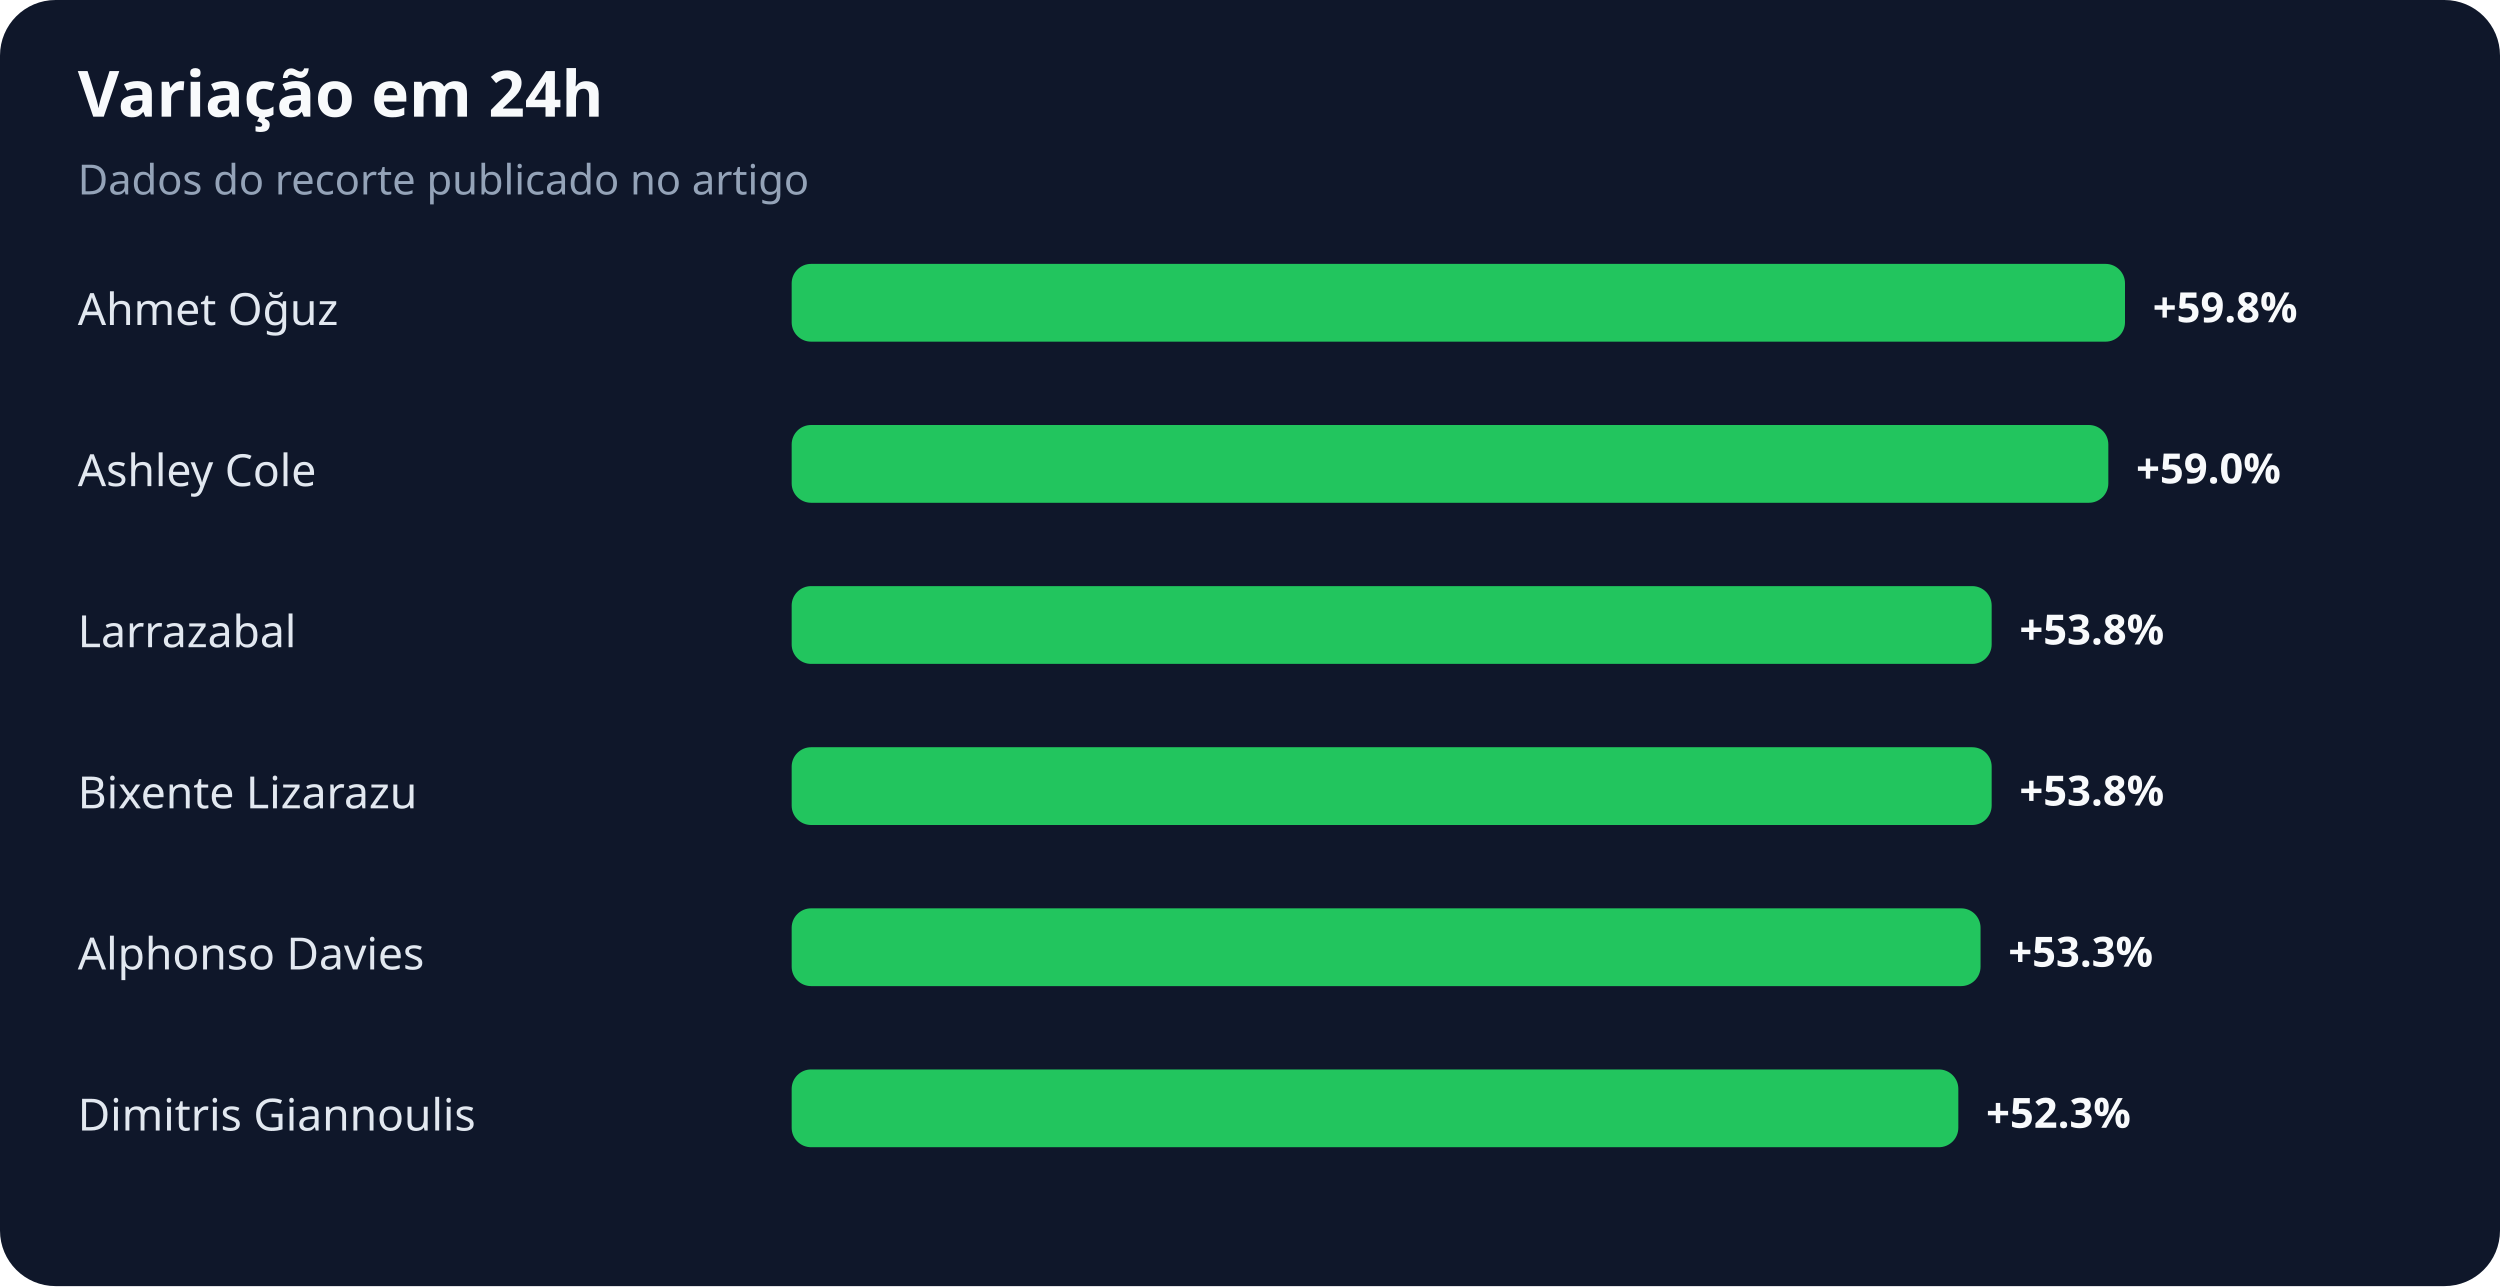
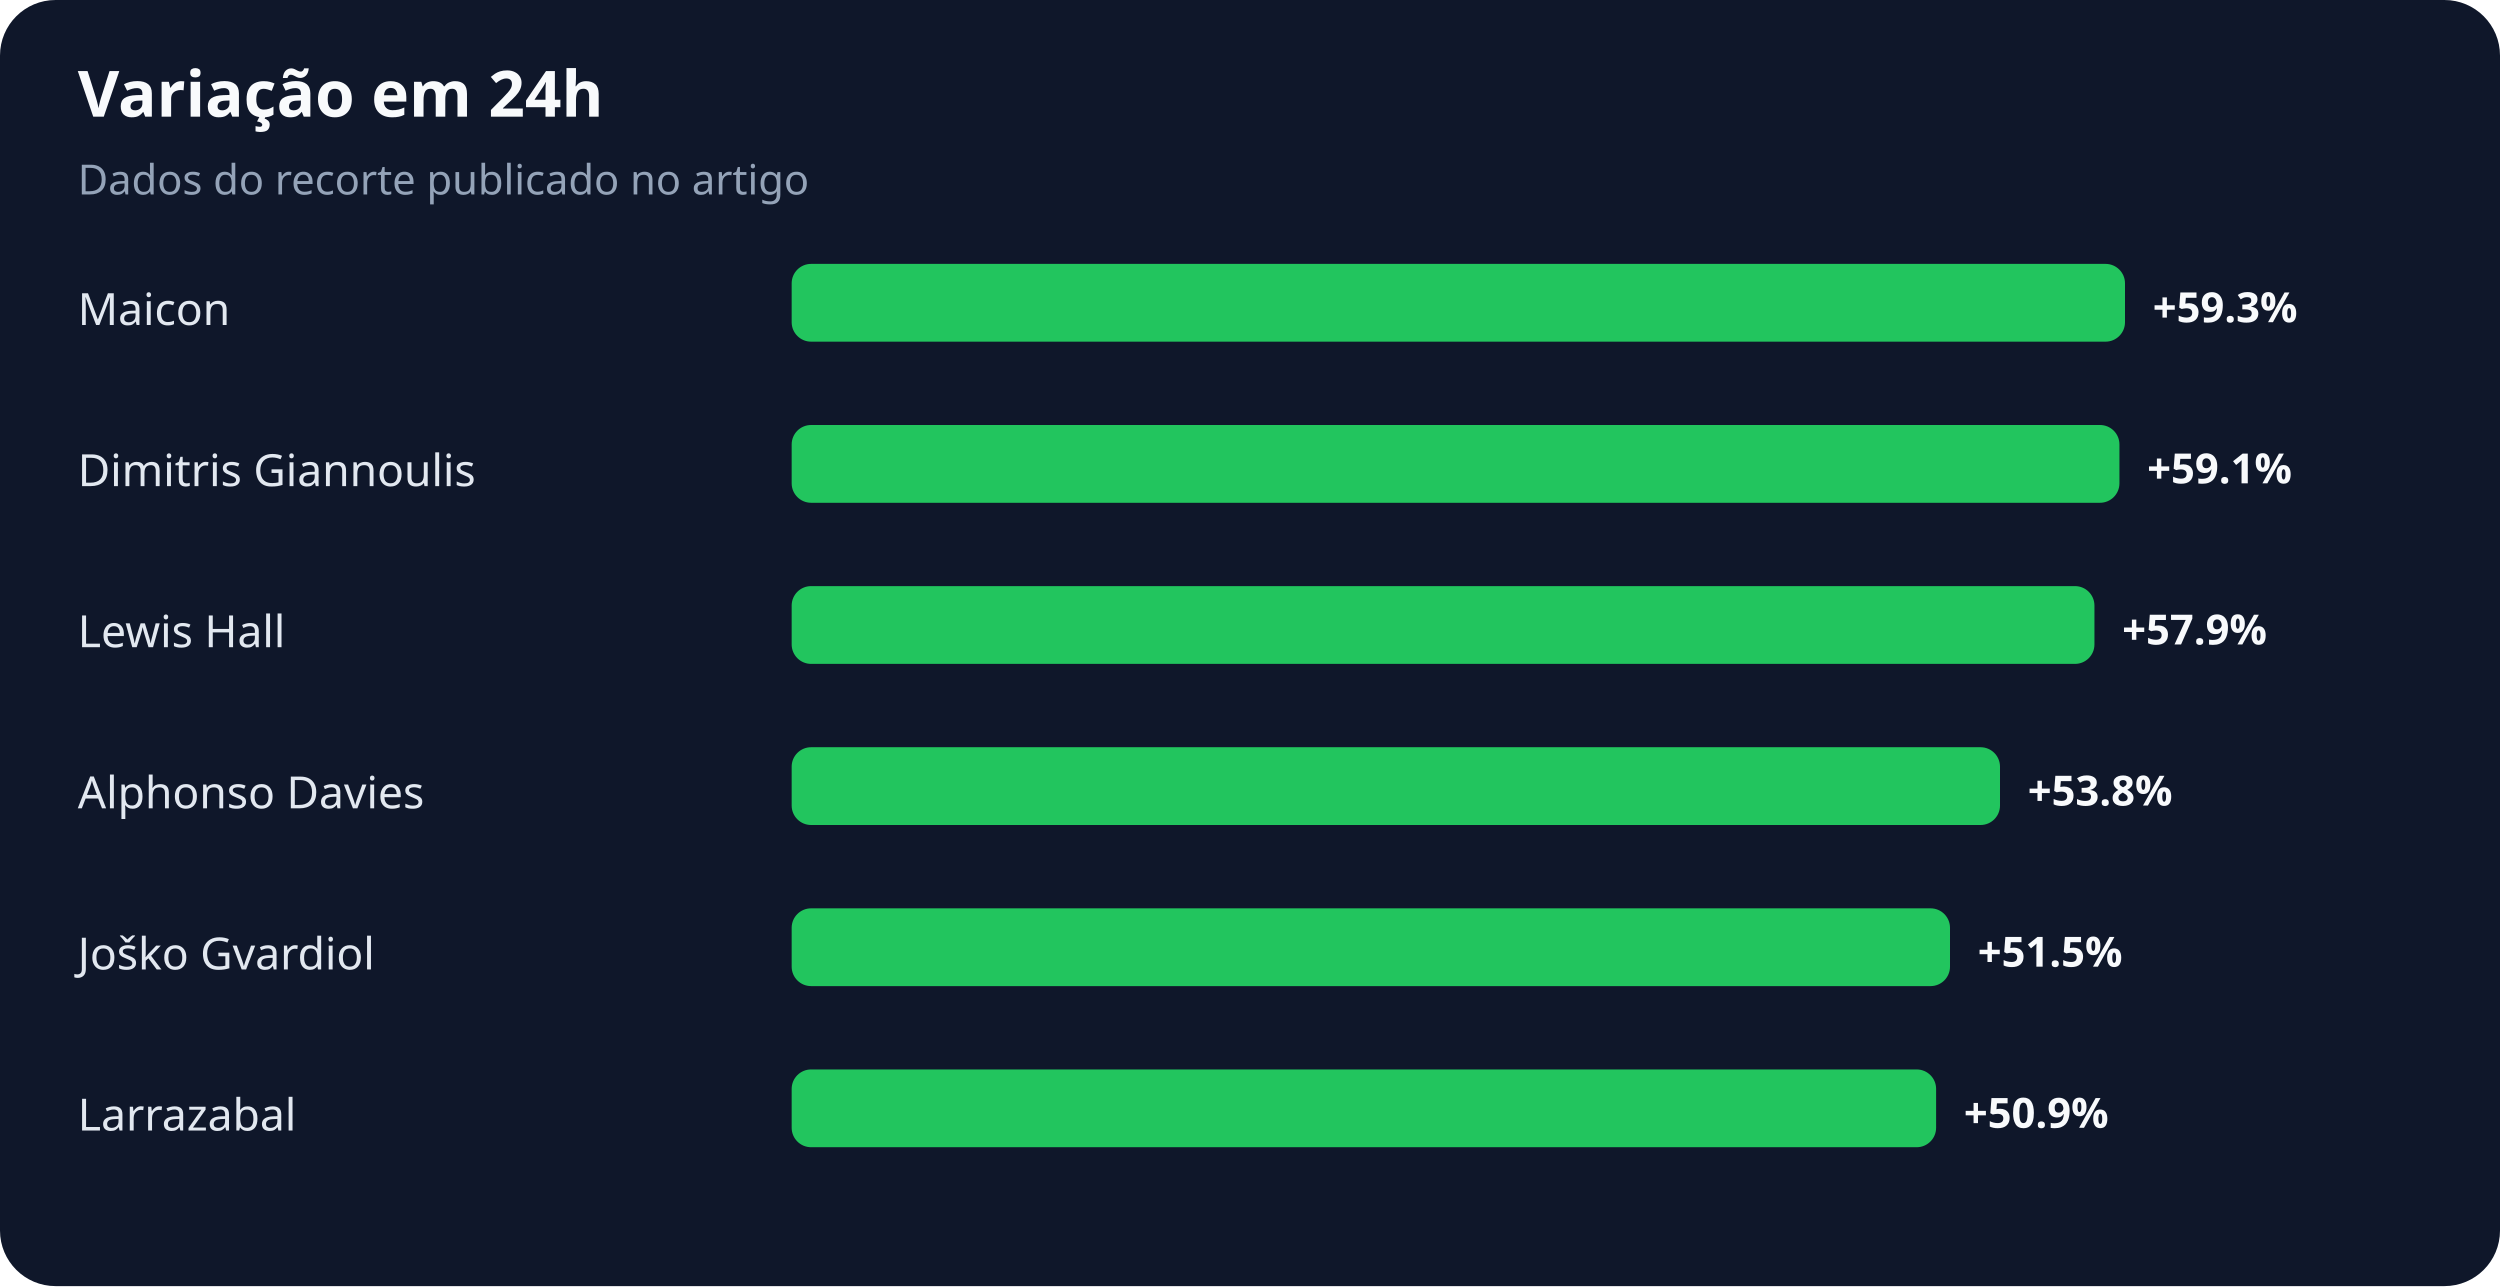
<svg xmlns="http://www.w3.org/2000/svg" width="900" height="463" viewBox="0 0 900 463" role="img" aria-labelledby="title desc">
  <rect width="100%" height="100%" rx="20" fill="#0f172a" />
  <text x="28" y="42" fill="#f8fafc" font-family="system-ui,sans-serif" font-size="23" font-weight="700">Variação em 24h</text>
  <text x="28" y="70" fill="#94a3b8" font-family="system-ui,sans-serif" font-size="15">Dados do recorte publicado no artigo</text>
-   <text x="28" y="117" fill="#e2e8f0" font-family="system-ui,sans-serif" font-size="16">Ahmet Oğuz</text>
+   <text x="28" y="117" fill="#e2e8f0" font-family="system-ui,sans-serif" font-size="16">Maicon</text>
  <rect x="285" y="95" width="480" height="28" rx="7" fill="#22c55e" />
-   <text x="775" y="116" fill="#f8fafc" font-family="system-ui,sans-serif" font-size="15" font-weight="700">+59.8%</text>
-   <text x="28" y="175" fill="#e2e8f0" font-family="system-ui,sans-serif" font-size="16">Ashley Cole</text>
-   <rect x="285" y="153" width="474" height="28" rx="7" fill="#22c55e" />
-   <text x="769" y="174" fill="#f8fafc" font-family="system-ui,sans-serif" font-size="15" font-weight="700">+59.0%</text>
-   <text x="28" y="233" fill="#e2e8f0" font-family="system-ui,sans-serif" font-size="16">Larrazabal</text>
-   <rect x="285" y="211" width="432" height="28" rx="7" fill="#22c55e" />
-   <text x="727" y="232" fill="#f8fafc" font-family="system-ui,sans-serif" font-size="15" font-weight="700">+53.8%</text>
-   <text x="28" y="291" fill="#e2e8f0" font-family="system-ui,sans-serif" font-size="16">Bixente Lizarazu</text>
-   <rect x="285" y="269" width="432" height="28" rx="7" fill="#22c55e" />
-   <text x="727" y="290" fill="#f8fafc" font-family="system-ui,sans-serif" font-size="15" font-weight="700">+53.8%</text>
-   <text x="28" y="349" fill="#e2e8f0" font-family="system-ui,sans-serif" font-size="16">Alphonso Davies</text>
-   <rect x="285" y="327" width="428" height="28" rx="7" fill="#22c55e" />
-   <text x="723" y="348" fill="#f8fafc" font-family="system-ui,sans-serif" font-size="15" font-weight="700">+53.3%</text>
-   <text x="28" y="407" fill="#e2e8f0" font-family="system-ui,sans-serif" font-size="16">Dimitris Giannoulis</text>
-   <rect x="285" y="385" width="420" height="28" rx="7" fill="#22c55e" />
-   <text x="715" y="406" fill="#f8fafc" font-family="system-ui,sans-serif" font-size="15" font-weight="700">+52.3%</text>
+   <text x="775" y="116" fill="#f8fafc" font-family="system-ui,sans-serif" font-size="15" font-weight="700">+59.3%</text>
+   <text x="28" y="175" fill="#e2e8f0" font-family="system-ui,sans-serif" font-size="16">Dimitris Giannoulis</text>
+   <rect x="285" y="153" width="478" height="28" rx="7" fill="#22c55e" />
+   <text x="773" y="174" fill="#f8fafc" font-family="system-ui,sans-serif" font-size="15" font-weight="700">+59.1%</text>
+   <text x="28" y="233" fill="#e2e8f0" font-family="system-ui,sans-serif" font-size="16">Lewis Hall</text>
+   <rect x="285" y="211" width="469" height="28" rx="7" fill="#22c55e" />
+   <text x="764" y="232" fill="#f8fafc" font-family="system-ui,sans-serif" font-size="15" font-weight="700">+57.9%</text>
+   <text x="28" y="291" fill="#e2e8f0" font-family="system-ui,sans-serif" font-size="16">Alphonso Davies</text>
+   <rect x="285" y="269" width="435" height="28" rx="7" fill="#22c55e" />
+   <text x="730" y="290" fill="#f8fafc" font-family="system-ui,sans-serif" font-size="15" font-weight="700">+53.8%</text>
+   <text x="28" y="349" fill="#e2e8f0" font-family="system-ui,sans-serif" font-size="16">Joško Gvardiol</text>
+   <rect x="285" y="327" width="417" height="28" rx="7" fill="#22c55e" />
+   <text x="712" y="348" fill="#f8fafc" font-family="system-ui,sans-serif" font-size="15" font-weight="700">+51.5%</text>
+   <text x="28" y="407" fill="#e2e8f0" font-family="system-ui,sans-serif" font-size="16">Larrazabal</text>
+   <rect x="285" y="385" width="412" height="28" rx="7" fill="#22c55e" />
+   <text x="707" y="406" fill="#f8fafc" font-family="system-ui,sans-serif" font-size="15" font-weight="700">+50.9%</text>
</svg>
